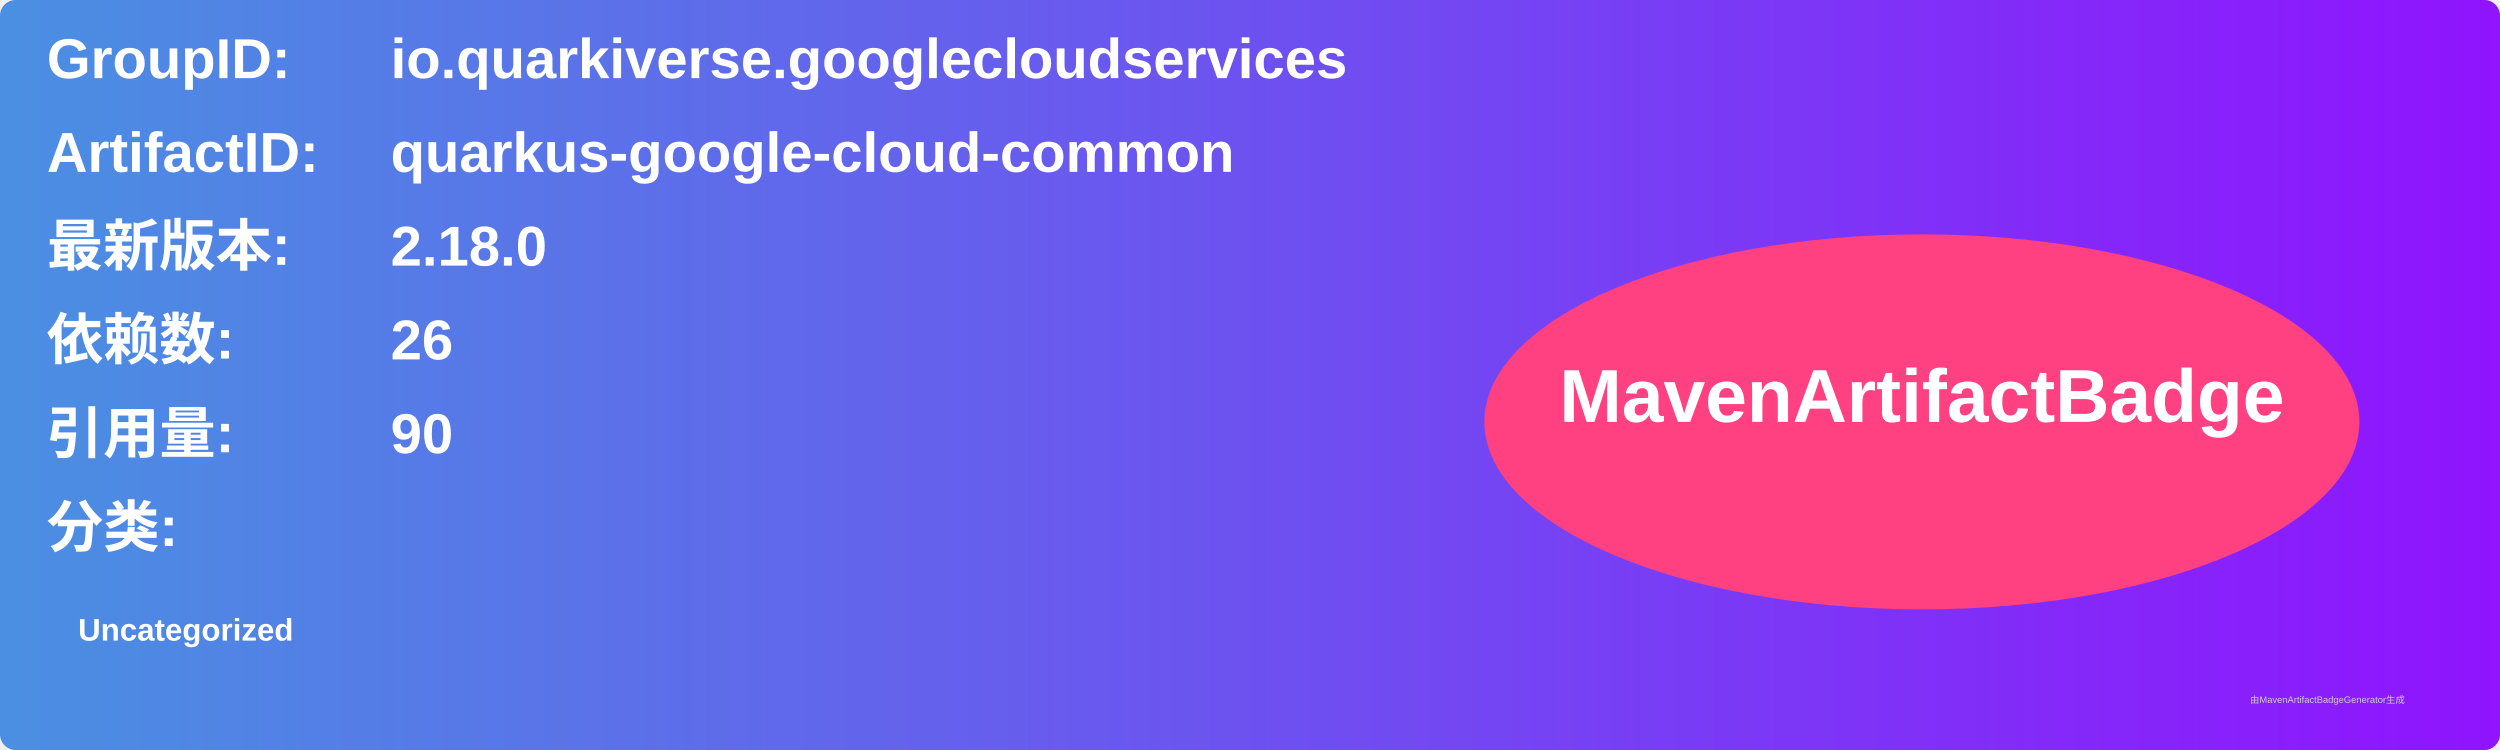
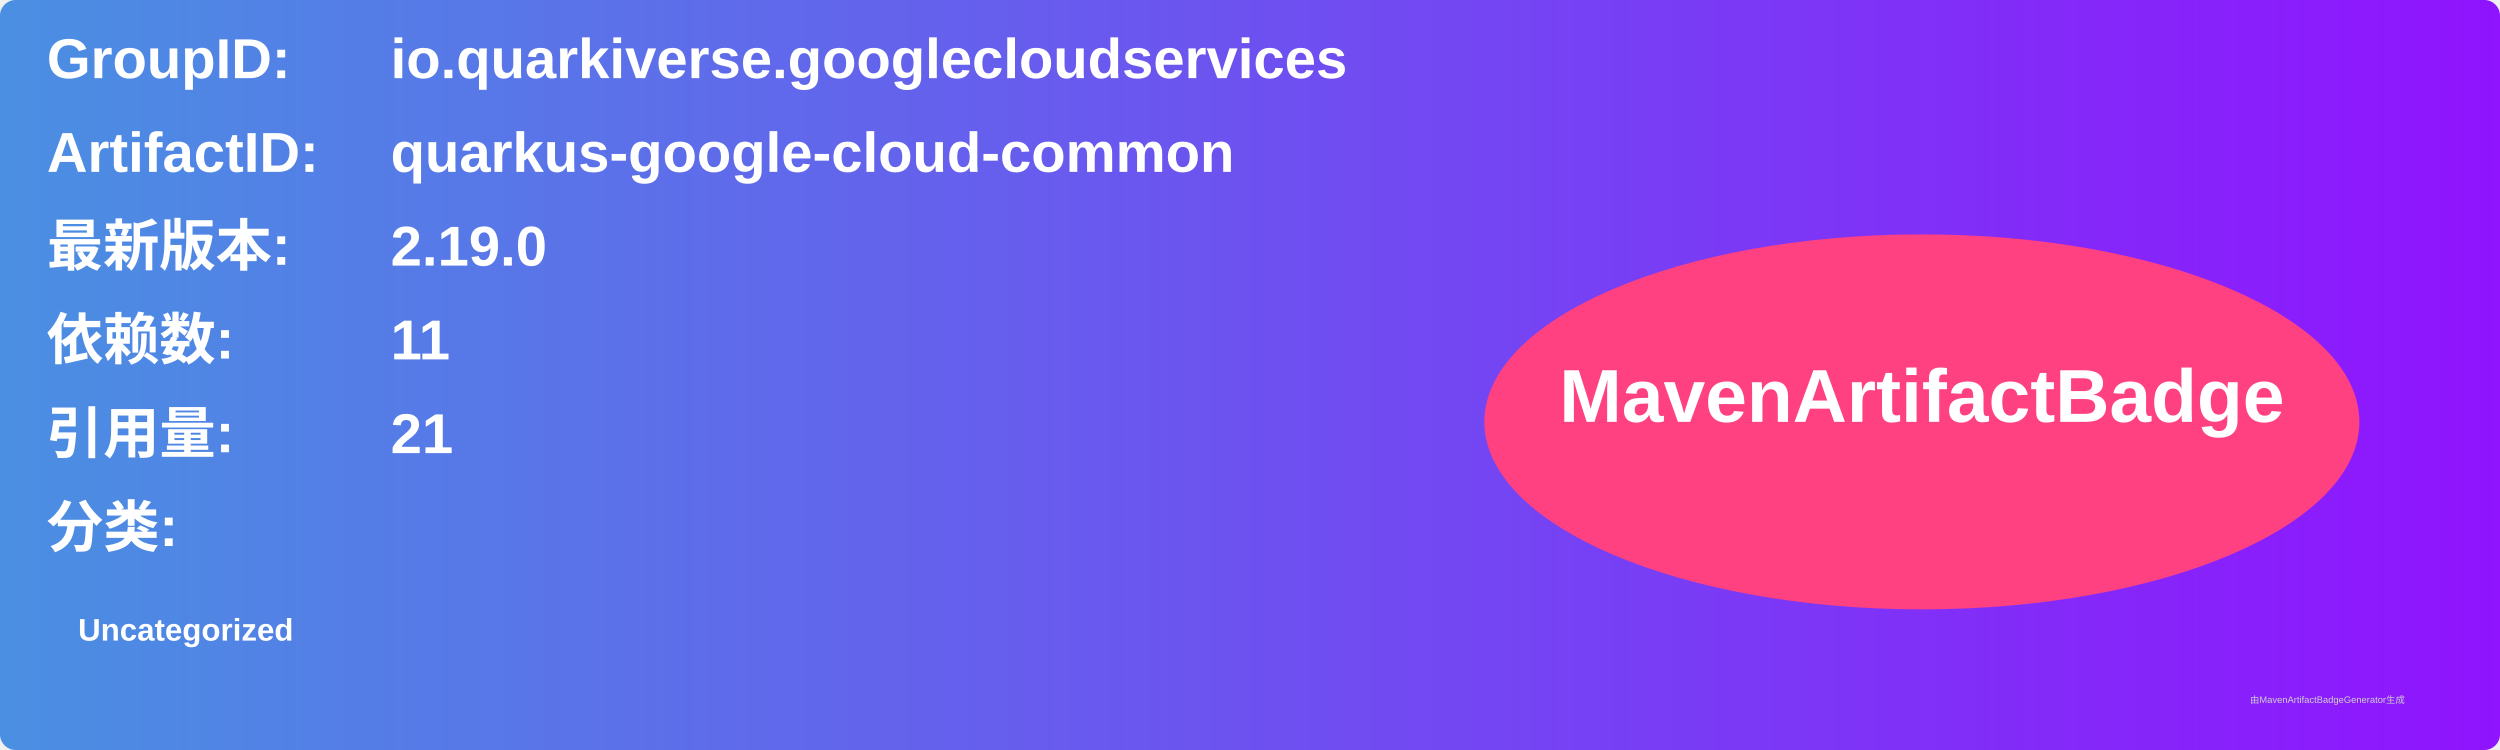
<svg xmlns="http://www.w3.org/2000/svg" width="800" height="240" viewBox="0 0 800 240">
  <linearGradient id="grad" x1="0%" y1="0%" x2="100%" y2="0%">
    <stop offset="0%" stop-color="#4a90e2" />
    <stop offset="100%" stop-color="#9013fe" />
  </linearGradient>
  <rect width="100%" height="100%" rx="5" ry="5" fill="url(#grad)" />
  <g transform="translate(15, 15)">
    <text x="0" y="10" font-family="Arial" font-size="18" fill="white" font-weight="bold" width="260">GroupID:</text>
    <text x="110" y="10" font-family="Arial" font-size="18" fill="white" font-weight="bold" width="460">io.quarkiverse.googlecloudservices</text>
    <text x="0" y="40" font-family="Arial" font-size="18" fill="white" font-weight="bold" width="260">ArtifactID:</text>
    <text x="110" y="40" font-family="Arial" font-size="18" fill="white" font-weight="bold" width="460">quarkus-google-cloud-common</text>
    <text x="0" y="70" font-family="Arial" font-size="18" fill="white" font-weight="bold">最新版本:</text>
    <text x="110" y="70" font-family="Arial" font-size="18" fill="white" font-weight="bold">
-       <tspan font-weight="bold">2.18.0</tspan>
+       <tspan font-weight="bold">2.19.0</tspan>
    </text>
    <text x="0" y="100" font-family="Arial" font-size="18" fill="white" font-weight="bold">依赖数: </text>
    <text x="110" y="100" font-family="Arial" font-size="18" fill="white">
-       <tspan font-weight="bold">26</tspan>
+       <tspan font-weight="bold">11</tspan>
    </text>
    <text x="0" y="130" font-family="Arial" font-size="18" fill="white" font-weight="bold">引用量: </text>
    <text x="110" y="130" font-family="Arial" font-size="18" fill="white">
-       <tspan font-weight="bold">90</tspan>
+       <tspan font-weight="bold">21</tspan>
    </text>
    <text x="0" y="160" font-family="Arial" font-size="18" fill="white" font-weight="bold">分类:</text>
    <text x="10" y="190" font-family="Arial" font-size="10" fill="white">
      <tspan font-weight="bold">Uncategorized</tspan>
    </text>
    <ellipse cx="600" cy="120" rx="140" ry="60" fill="#ff4081" />
    <text x="600" y="120" text-anchor="middle" font-family="Arial" font-size="24" fill="white" font-weight="bold">MavenArtifactBadge</text>
  </g>
  <text x="720" y="225" font-family="Arial" font-size="3" fill="#d0d0d0">由MavenArtifactBadgeGenerator生成</text>
</svg>
